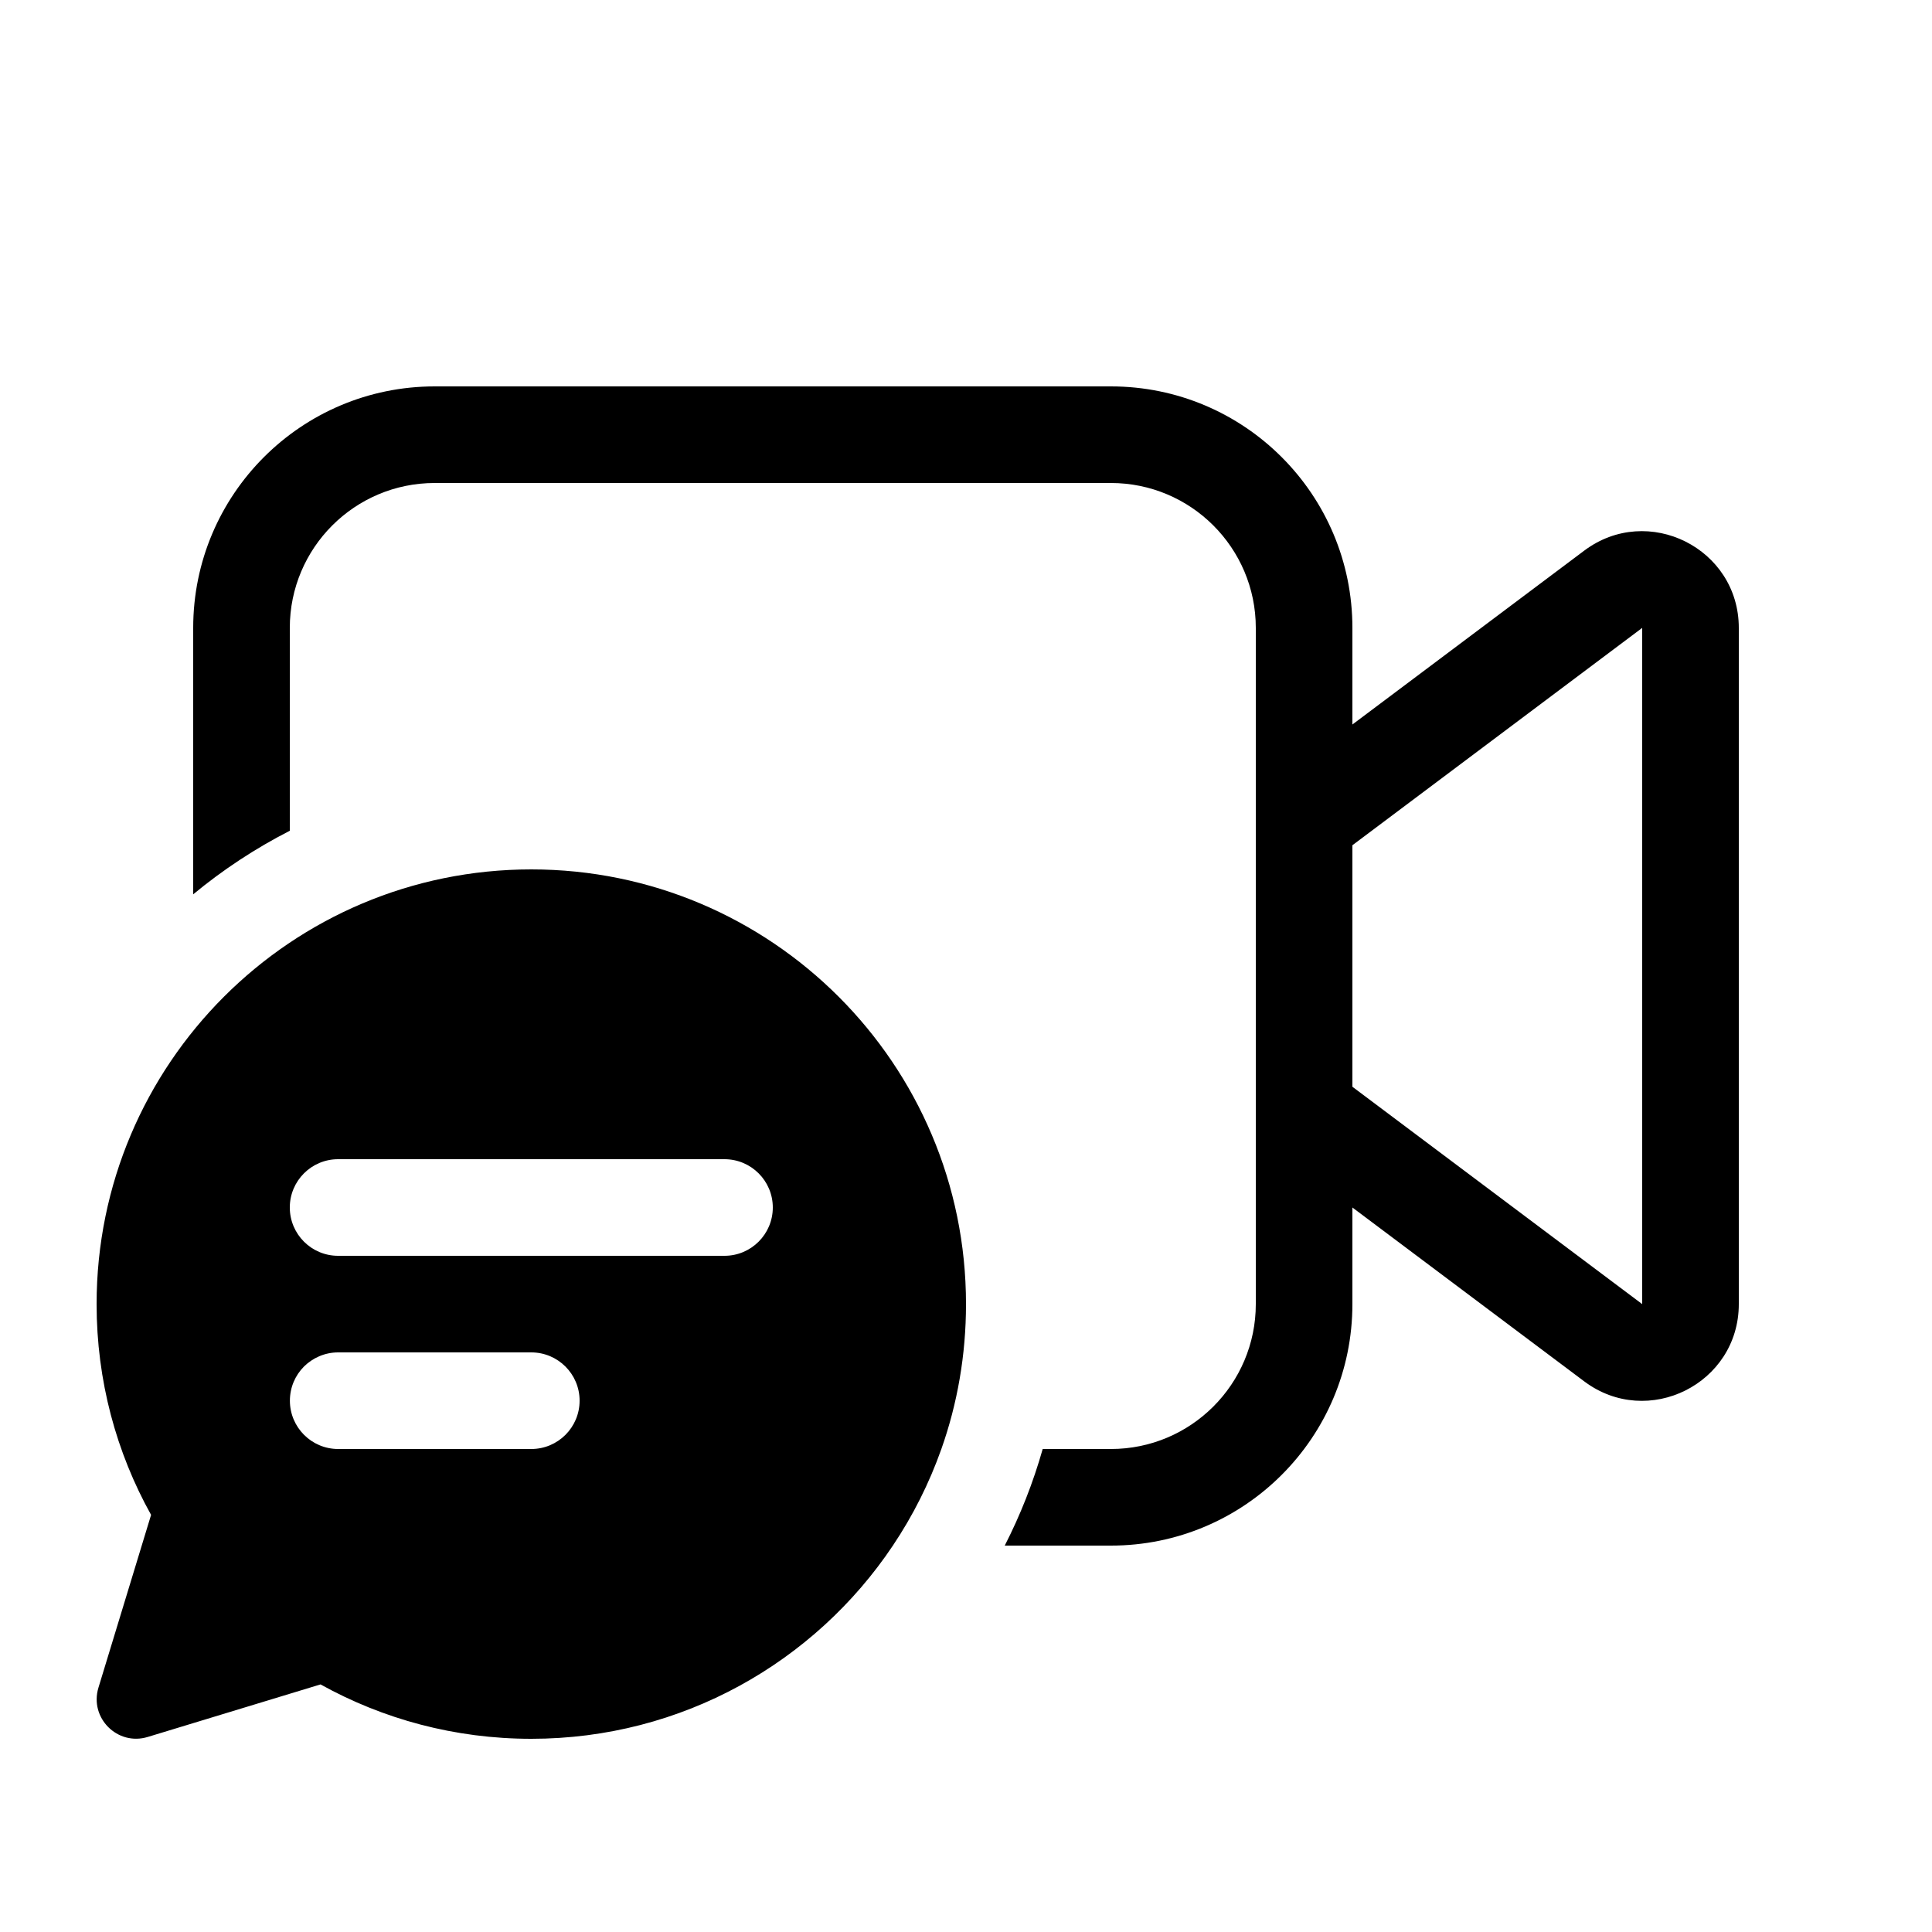
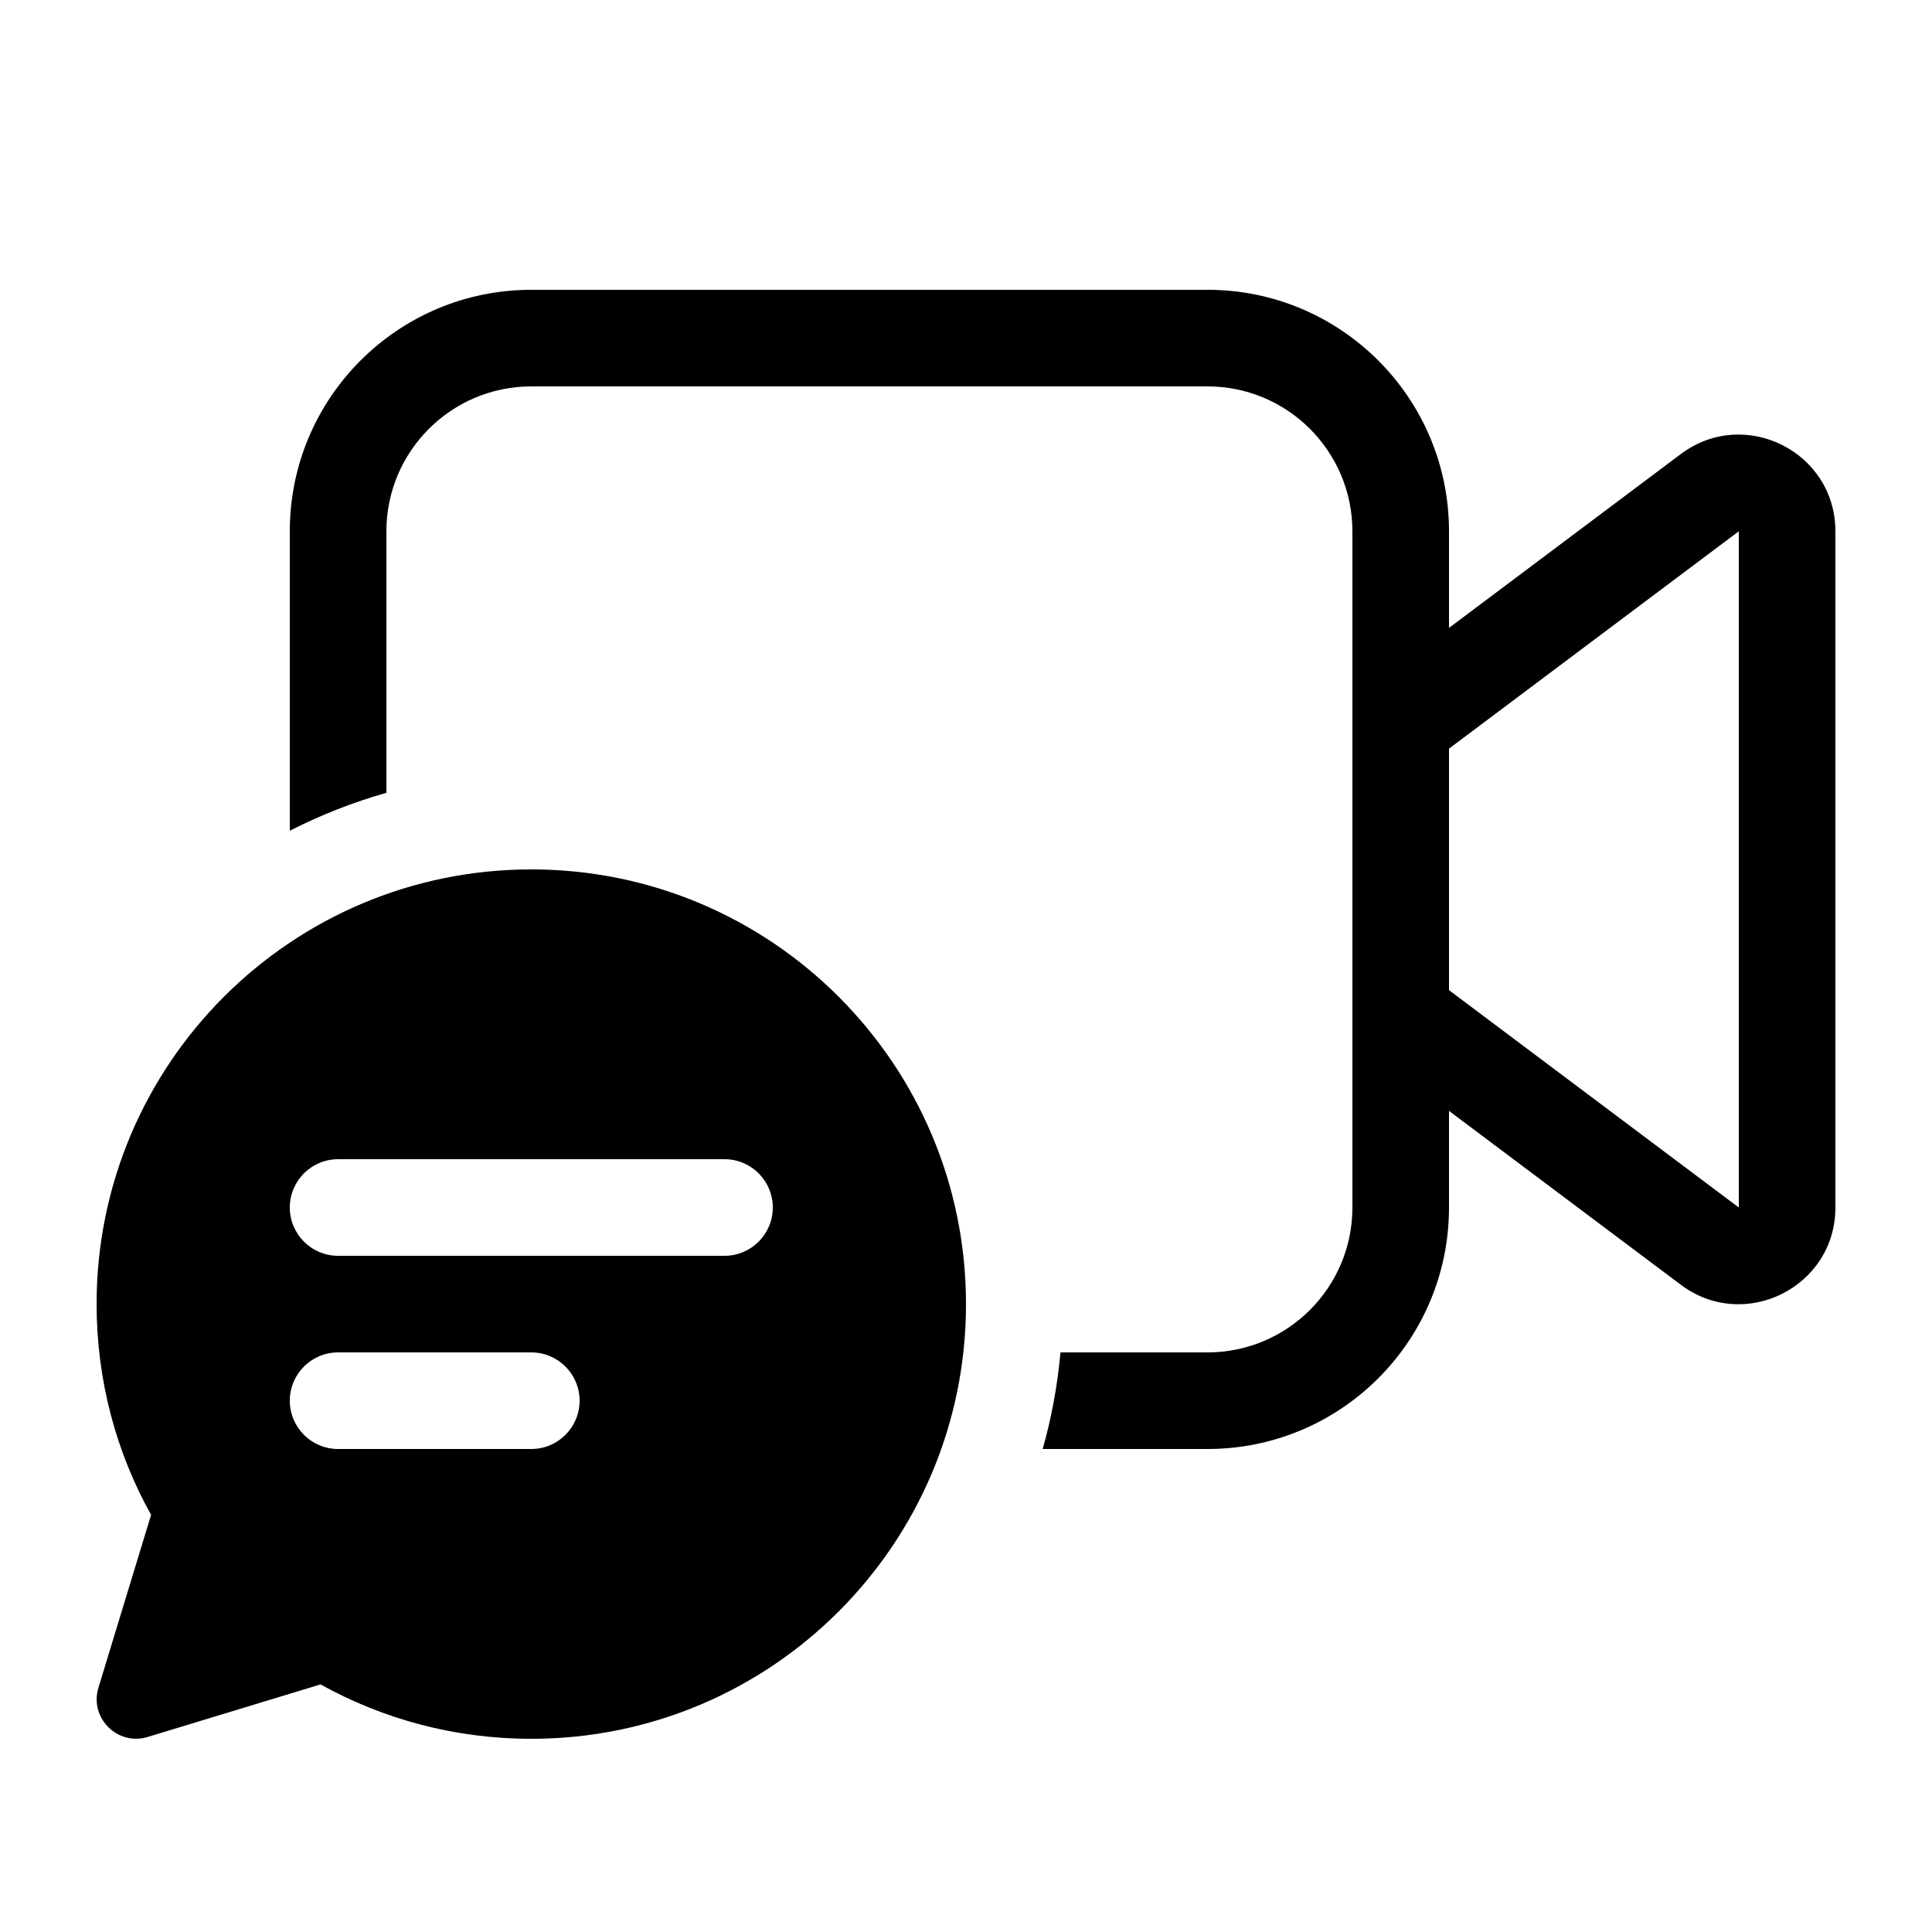
<svg xmlns="http://www.w3.org/2000/svg" viewBox="0 0 20 20" fill="none">
-   <path d="M4.5 4C3.119 4 2 5.119 2 6.5V9.258C2.307 9.004 2.642 8.783 3 8.6V6.5C3 5.672 3.672 5 4.5 5H11.5C12.328 5 13 5.672 13 6.5V13.5C13 14.328 12.328 15 11.5 15H10.794C10.695 15.349 10.563 15.683 10.401 16H11.5C12.881 16 14 14.881 14 13.5V12.5L16.4 14.3C17.059 14.794 18 14.324 18 13.5V6.5C18 5.676 17.059 5.206 16.4 5.7L14 7.5V6.5C14 5.119 12.881 4 11.5 4H4.5ZM14 8.75L17 6.5V13.5L14 11.25V8.75ZM9.243 16C9.45 15.691 9.619 15.356 9.745 15C9.911 14.531 10 14.026 10 13.5C10 11.015 7.985 9 5.5 9C3.015 9 1 11.015 1 13.5C1 14.292 1.204 15.036 1.564 15.682L1.019 17.471C0.924 17.784 1.216 18.076 1.529 17.981L3.318 17.437C3.965 17.796 4.708 18 5.5 18C7.06 18 8.436 17.206 9.243 16ZM3.501 15C3.225 15 3.001 14.776 3.001 14.5C3.001 14.362 3.056 14.238 3.146 14.147V14.147C3.237 14.057 3.362 14 3.5 14H5.5C5.776 14 6 14.224 6 14.5C6 14.776 5.776 15 5.5 15H3.501ZM3 12.5C3 12.224 3.224 12 3.5 12H7.5C7.776 12 8 12.224 8 12.5C8 12.776 7.776 13 7.5 13H3.5C3.224 13 3 12.776 3 12.5Z" fill="currentColor" />
+   <path d="M5.5 3C4.119 3 3 4.119 3 5.5V8.6C3.317 8.438 3.651 8.306 4 8.207V5.5C4 4.672 4.672 4 5.5 4H12.5C13.328 4 14 4.672 14 5.5V12.5C14 13.328 13.328 14 12.5 14H10.978C10.947 14.343 10.885 14.678 10.794 15H12.5C13.881 15 15 13.881 15 12.5V11.5L17.4 13.3C18.059 13.794 19 13.324 19 12.5V5.5C19 4.676 18.059 4.206 17.4 4.7L15 6.5V5.5C15 4.119 13.881 3 12.5 3H5.5ZM15 7.75L18 5.5V12.5L15 10.25V7.75ZM5.5 18C7.985 18 10 15.985 10 13.5C10 11.015 7.985 9 5.5 9C3.015 9 1 11.015 1 13.5C1 14.292 1.204 15.036 1.564 15.682L1.019 17.471C0.924 17.784 1.216 18.076 1.529 17.981L3.318 17.437C3.965 17.796 4.708 18 5.5 18ZM3 12.5C3 12.224 3.224 12 3.5 12H7.5C7.776 12 8 12.224 8 12.5C8 12.776 7.776 13 7.5 13H3.5C3.224 13 3 12.776 3 12.5ZM3.5 15C3.224 15 3 14.776 3 14.5C3 14.224 3.224 14 3.5 14H5.5C5.776 14 6 14.224 6 14.5C6 14.776 5.776 15 5.5 15H3.5Z" fill="currentColor" />
</svg>
